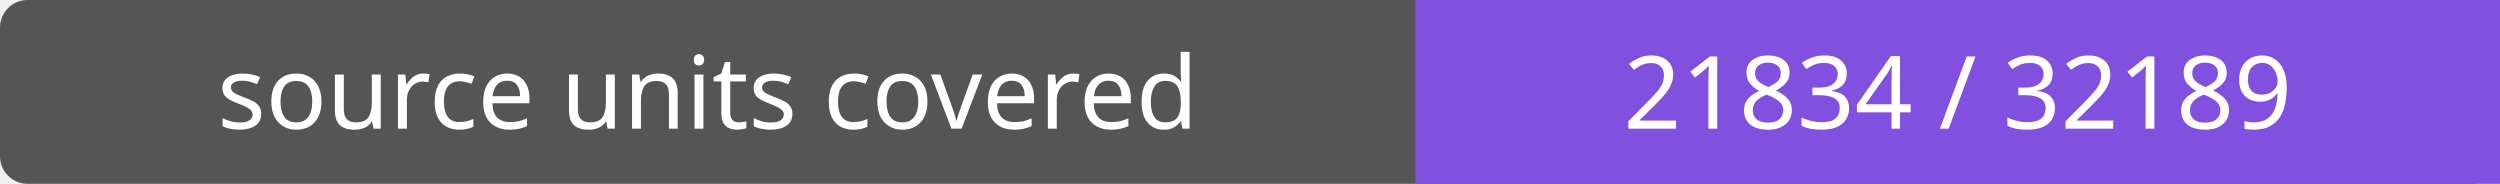
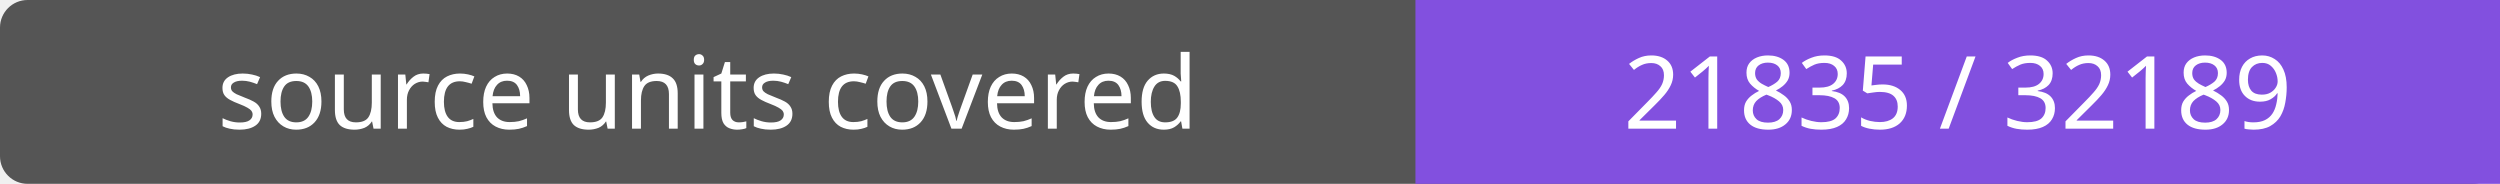
- <svg xmlns="http://www.w3.org/2000/svg" width="272" height="20" role="img" aria-label="source units covered: 21834 / 32189">
+ <svg xmlns="http://www.w3.org/2000/svg" width="272" height="20" role="img" aria-label="source units covered: 21835 / 32189">
  <rect width="272" height="20" rx="3" fill="#555" />
  <path fill="#8250df" d="M154 0h118v20H154z" />
  <g fill="#fff" text-anchor="middle" font-family="Verdana,sans-serif" font-size="11">
    <text x="77.0" y="14">source units covered</text>
-     <text x="213.0" y="14">21834 / 32189</text>
+     <text x="213.0" y="14">21835 / 32189</text>
  </g>
</svg>
